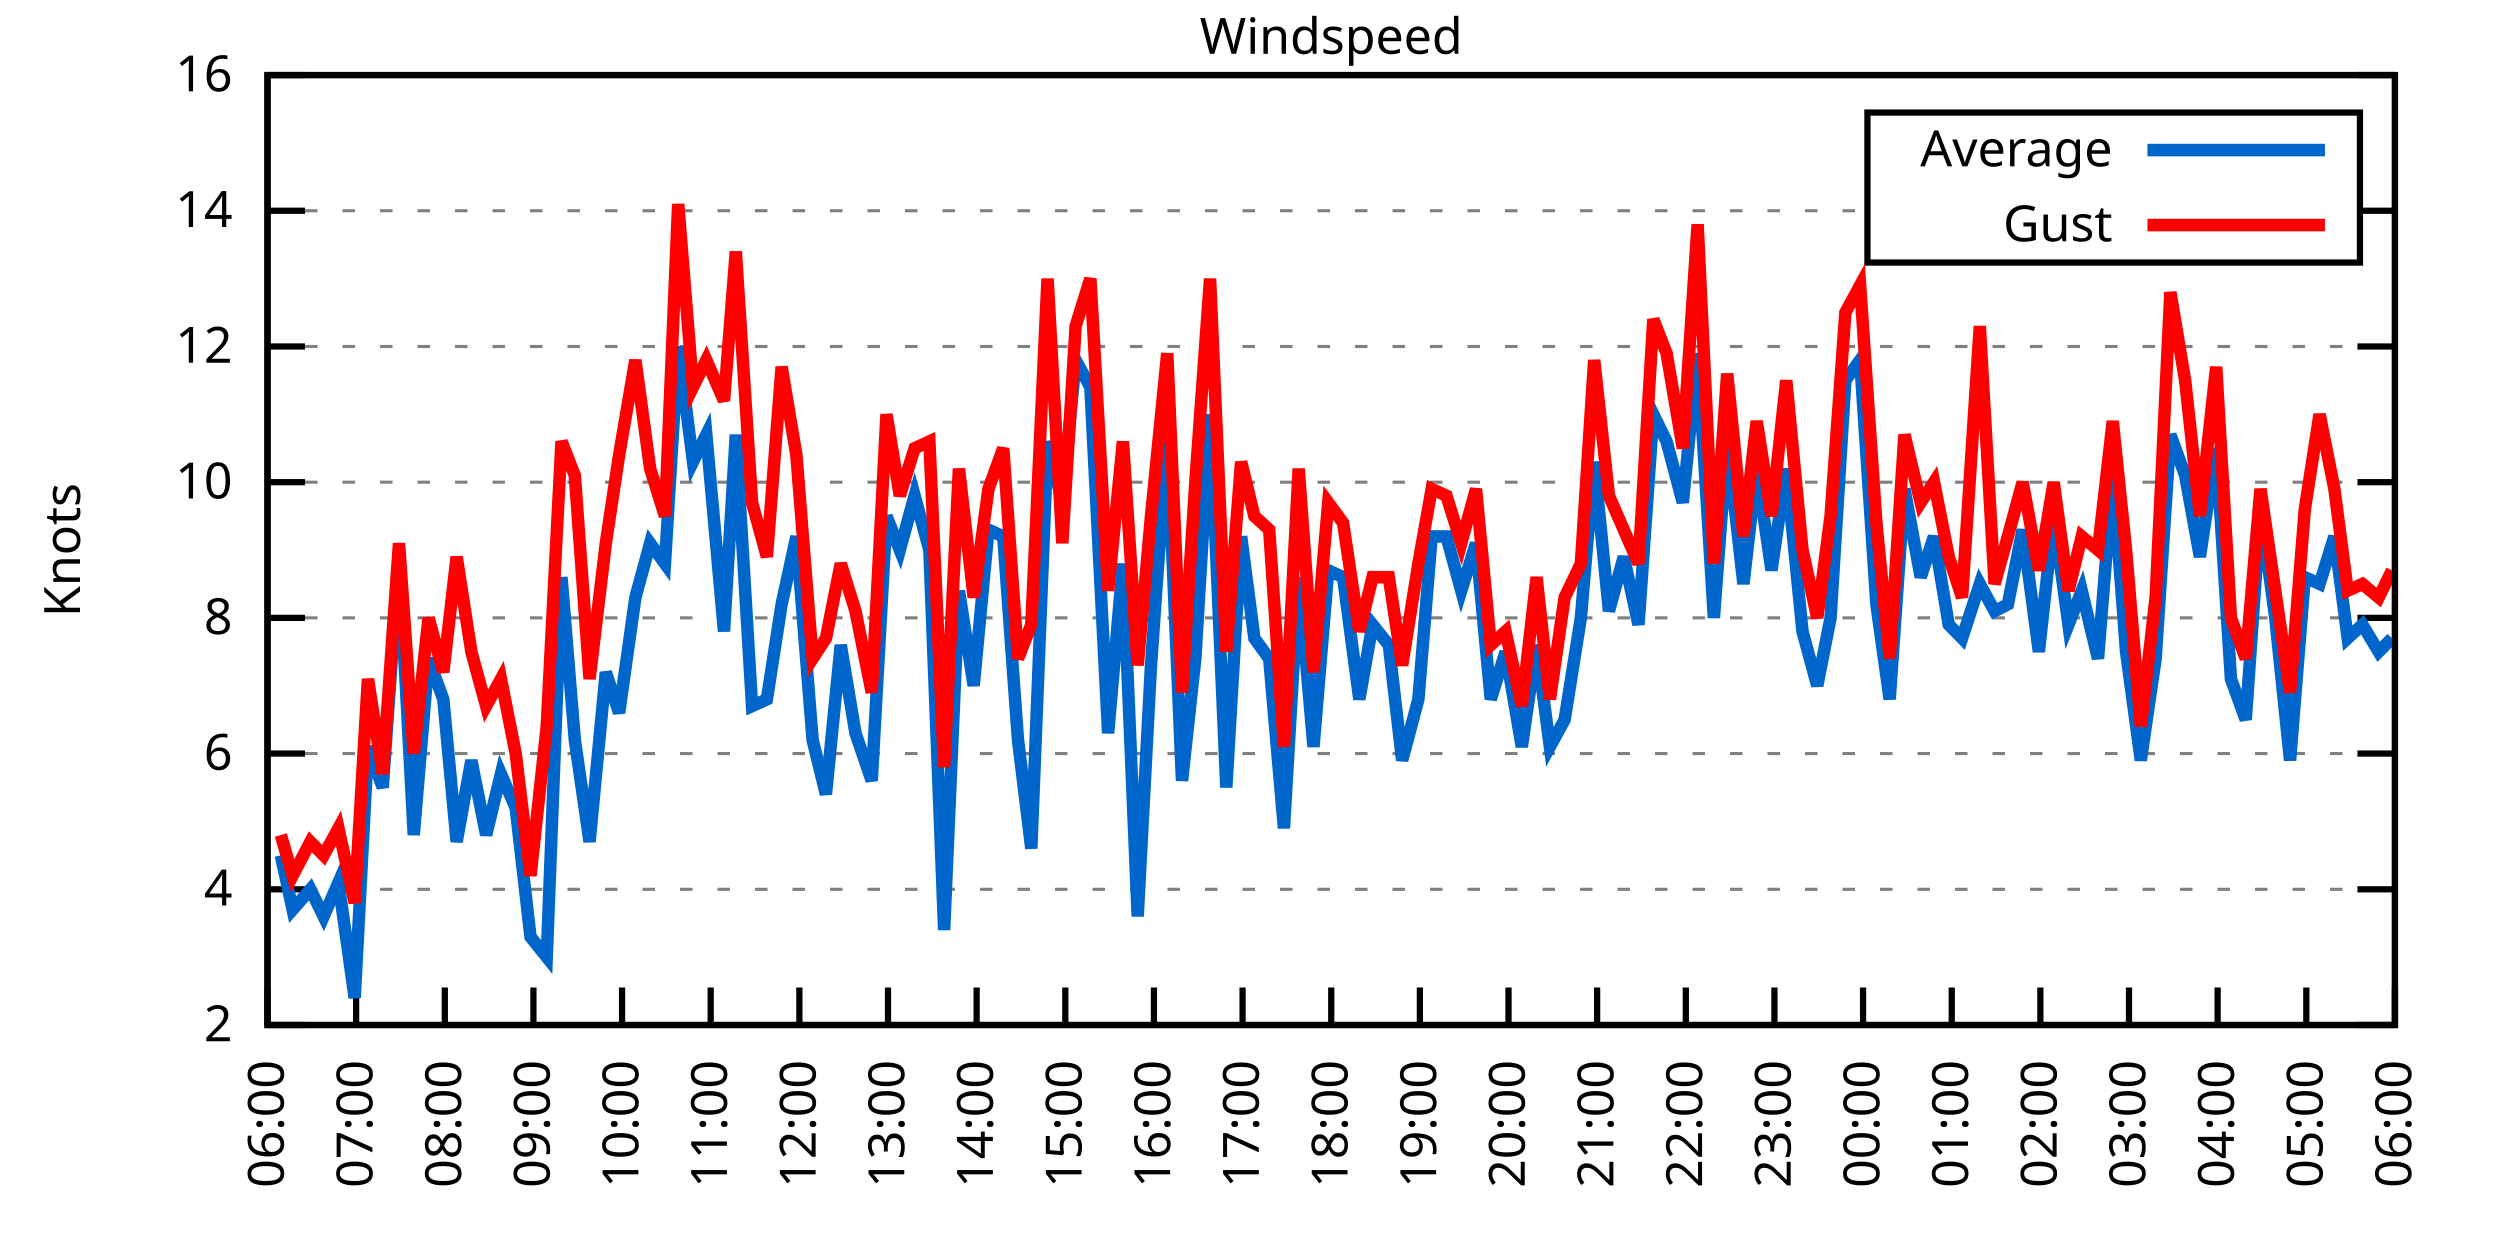
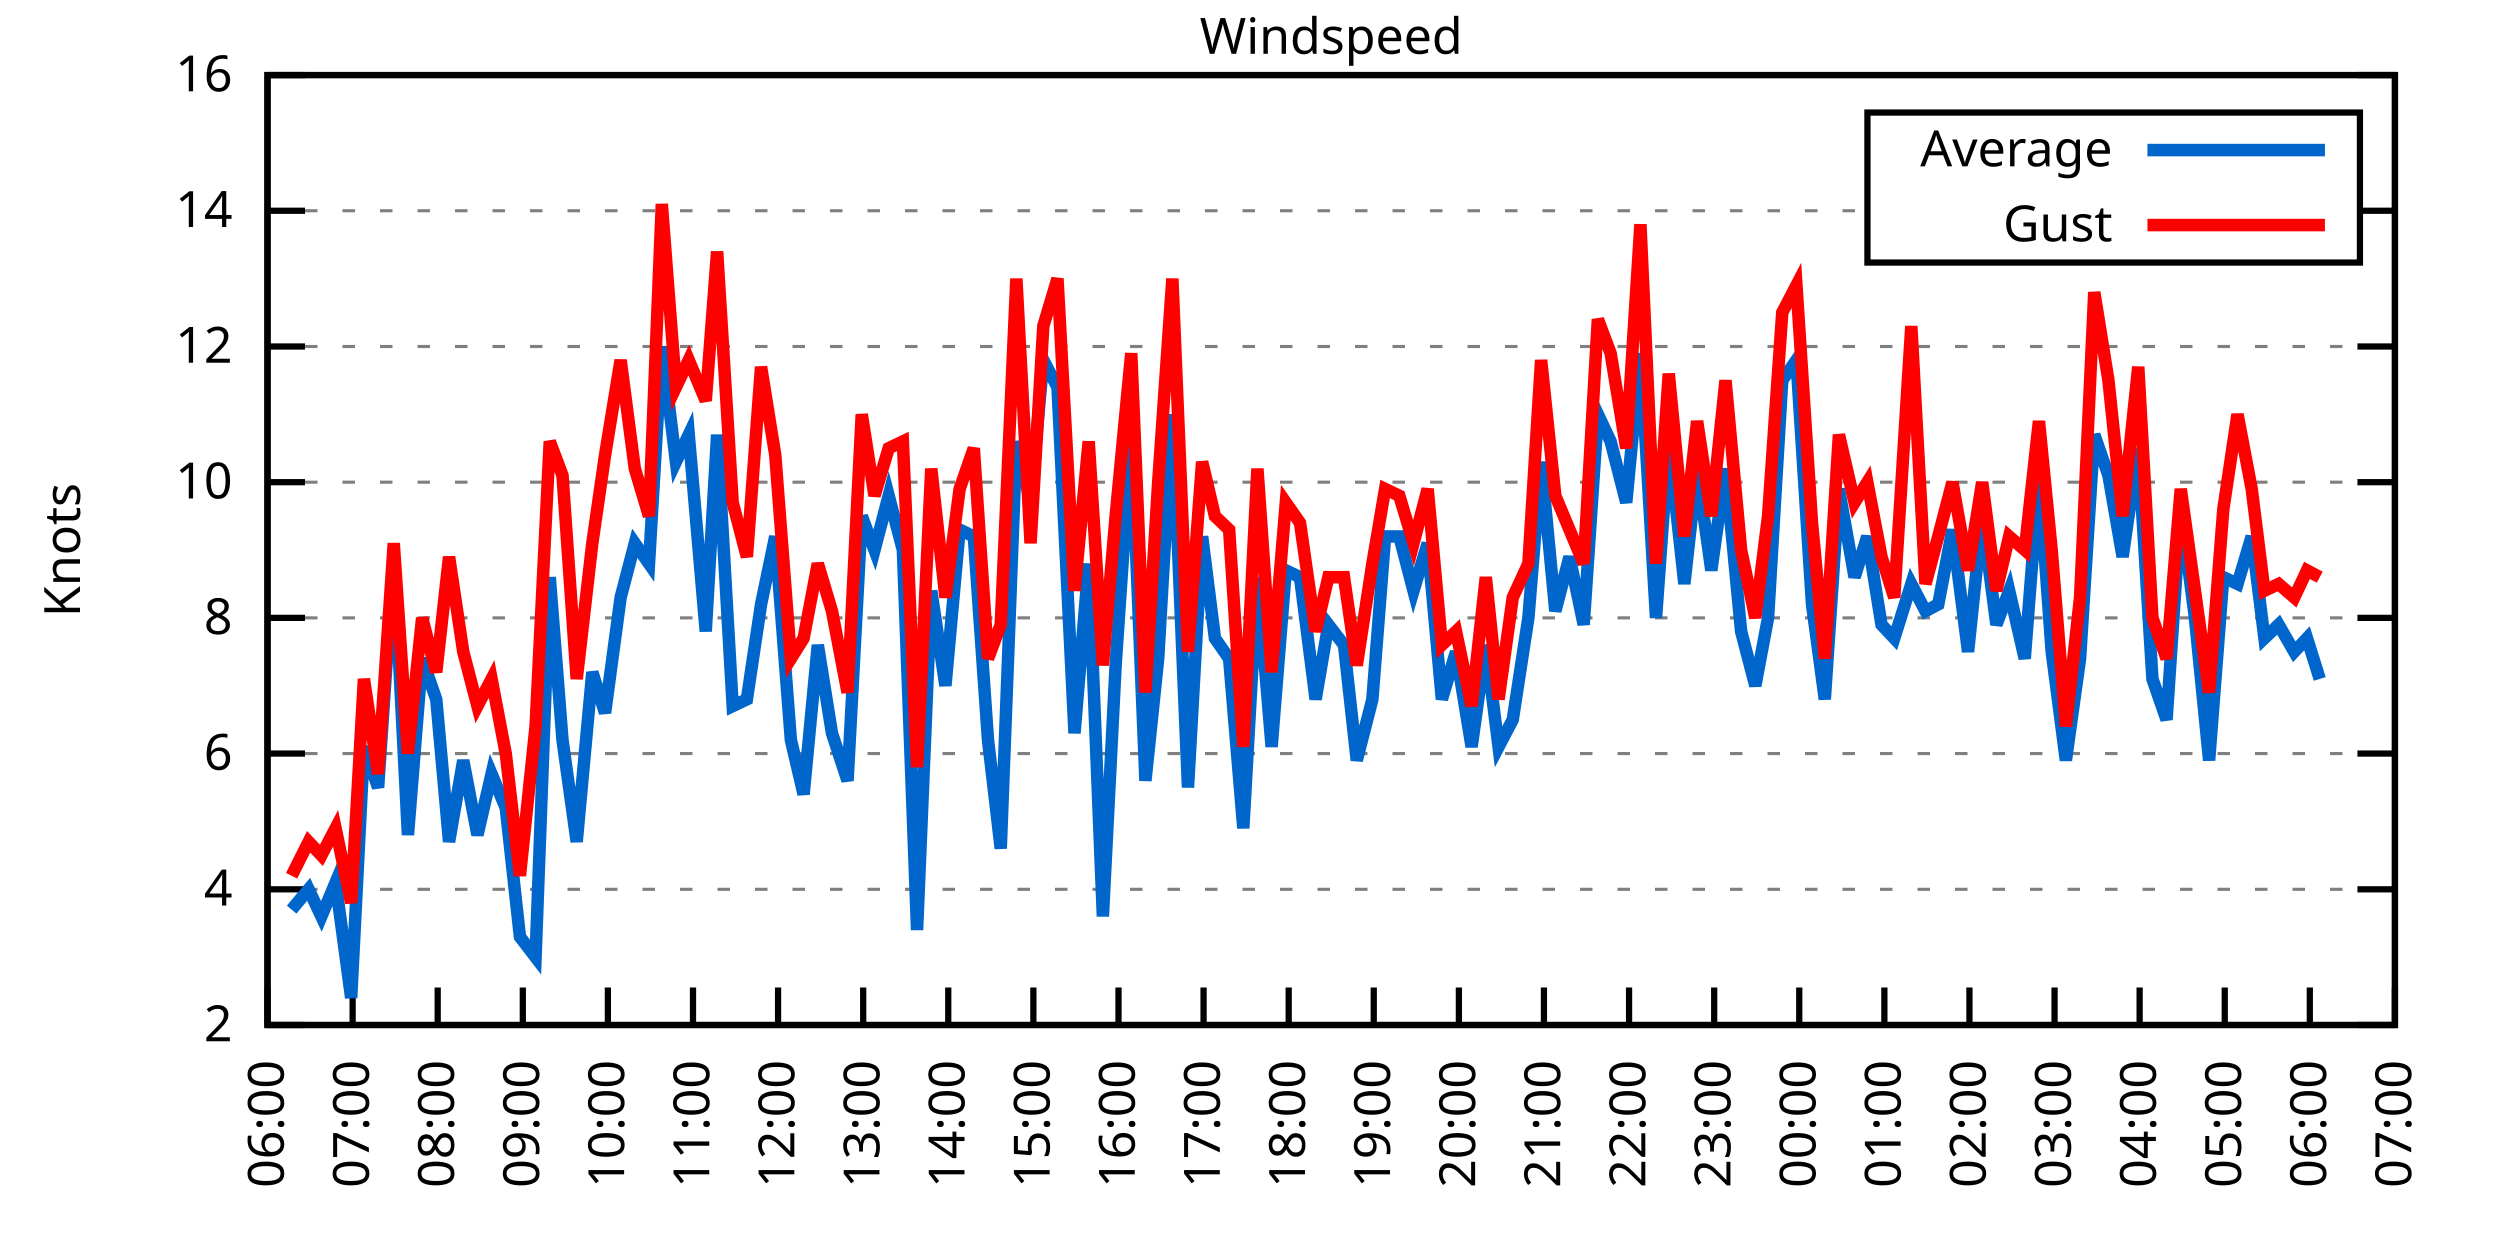
<svg xmlns="http://www.w3.org/2000/svg" xmlns:xlink="http://www.w3.org/1999/xlink" width="400" height="200" viewBox="0 0 400 200">
  <g id="gnuplot_canvas">
    <rect x="0" y="0" width="400" height="200" fill="none" />
    <defs>
      <circle id="gpDot" r="0.5" stroke-width="0.5" stroke="currentColor" />
      <path id="gpPt0" stroke-width="0.333" stroke="currentColor" d="M-1,0 h2 M0,-1 v2" />
      <path id="gpPt1" stroke-width="0.333" stroke="currentColor" d="M-1,-1 L1,1 M1,-1 L-1,1" />
      <path id="gpPt2" stroke-width="0.333" stroke="currentColor" d="M-1,0 L1,0 M0,-1 L0,1 M-1,-1 L1,1 M-1,1 L1,-1" />
      <rect id="gpPt3" stroke-width="0.333" stroke="currentColor" x="-1" y="-1" width="2" height="2" />
      <rect id="gpPt4" stroke-width="0.333" stroke="currentColor" fill="currentColor" x="-1" y="-1" width="2" height="2" />
      <circle id="gpPt5" stroke-width="0.333" stroke="currentColor" cx="0" cy="0" r="1" />
      <use xlink:href="#gpPt5" id="gpPt6" fill="currentColor" stroke="none" />
      <path id="gpPt7" stroke-width="0.333" stroke="currentColor" d="M0,-1.33 L-1.33,0.67 L1.33,0.67 z" />
      <use xlink:href="#gpPt7" id="gpPt8" fill="currentColor" stroke="none" />
      <use xlink:href="#gpPt7" id="gpPt9" stroke="currentColor" transform="rotate(180)" />
      <use xlink:href="#gpPt9" id="gpPt10" fill="currentColor" stroke="none" />
      <use xlink:href="#gpPt3" id="gpPt11" stroke="currentColor" transform="rotate(45)" />
      <use xlink:href="#gpPt11" id="gpPt12" fill="currentColor" stroke="none" />
      <path id="gpPt13" stroke-width="0.333" stroke="currentColor" d="M0,1.330 L1.265,0.411 L0.782,-1.067 L-0.782,-1.076 L-1.265,0.411 z" />
      <use xlink:href="#gpPt13" id="gpPt14" fill="currentColor" stroke="none" />
      <filter id="textbox" filterUnits="objectBoundingBox" x="0" y="0" height="1" width="1">
        <feFlood flood-color="white" flood-opacity="1" result="bgnd" />
        <feComposite in="SourceGraphic" in2="bgnd" operator="atop" />
      </filter>
      <filter id="greybox" filterUnits="objectBoundingBox" x="0" y="0" height="1" width="1">
        <feFlood flood-color="lightgrey" flood-opacity="1" result="grey" />
        <feComposite in="SourceGraphic" in2="grey" operator="atop" />
      </filter>
    </defs>
    <g fill="none" color="white" stroke="currentColor" stroke-width="1.00" stroke-linecap="butt" stroke-linejoin="miter">
</g>
    <g fill="none" color="black" stroke="currentColor" stroke-width="1.00" stroke-linecap="butt" stroke-linejoin="miter">
      <g stroke="none" shape-rendering="crispEdges">
        <polygon fill="rgb(255, 255, 255)" points="42.80,164.00 383.18,164.00 383.18,12.02 42.80,12.02 " />
      </g>
    </g>
    <g fill="none" color="black" stroke="currentColor" stroke-width="1.00" stroke-linecap="butt" stroke-linejoin="miter">
</g>
    <g fill="none" color="black" stroke="black" stroke-width="0.50" stroke-linecap="butt" stroke-linejoin="miter">
</g>
    <g fill="none" color="gray" stroke="currentColor" stroke-width="0.50" stroke-linecap="butt" stroke-linejoin="miter">
      <path stroke="gray" stroke-dasharray="2,4" class="gridline" d="M42.80,164.00 L383.19,164.00  " />
    </g>
    <g fill="none" color="gray" stroke="gray" stroke-width="1.00" stroke-linecap="butt" stroke-linejoin="miter">
</g>
    <g fill="none" color="black" stroke="currentColor" stroke-width="1.00" stroke-linecap="butt" stroke-linejoin="miter">
      <path stroke="black" d="M42.80,164.00 L48.80,164.00 M383.19,164.00 L377.19,164.00  " />
      <g transform="translate(37.20,166.60)" stroke="none" fill="black" font-family="Sans" font-size="8.00" text-anchor="end">
        <text>
          <tspan font-family="Sans"> 2</tspan>
        </text>
      </g>
    </g>
    <g fill="none" color="black" stroke="currentColor" stroke-width="1.00" stroke-linecap="butt" stroke-linejoin="miter">
</g>
    <g fill="none" color="black" stroke="black" stroke-width="0.50" stroke-linecap="butt" stroke-linejoin="miter">
</g>
    <g fill="none" color="gray" stroke="currentColor" stroke-width="0.50" stroke-linecap="butt" stroke-linejoin="miter">
      <path stroke="gray" stroke-dasharray="2,4" class="gridline" d="M42.80,142.29 L383.19,142.29  " />
    </g>
    <g fill="none" color="gray" stroke="gray" stroke-width="1.00" stroke-linecap="butt" stroke-linejoin="miter">
</g>
    <g fill="none" color="black" stroke="currentColor" stroke-width="1.00" stroke-linecap="butt" stroke-linejoin="miter">
      <path stroke="black" d="M42.80,142.29 L48.80,142.29 M383.19,142.29 L377.19,142.29  " />
      <g transform="translate(37.20,144.89)" stroke="none" fill="black" font-family="Sans" font-size="8.00" text-anchor="end">
        <text>
          <tspan font-family="Sans"> 4</tspan>
        </text>
      </g>
    </g>
    <g fill="none" color="black" stroke="currentColor" stroke-width="1.00" stroke-linecap="butt" stroke-linejoin="miter">
</g>
    <g fill="none" color="black" stroke="black" stroke-width="0.50" stroke-linecap="butt" stroke-linejoin="miter">
</g>
    <g fill="none" color="gray" stroke="currentColor" stroke-width="0.50" stroke-linecap="butt" stroke-linejoin="miter">
      <path stroke="gray" stroke-dasharray="2,4" class="gridline" d="M42.80,120.57 L383.19,120.57  " />
    </g>
    <g fill="none" color="gray" stroke="gray" stroke-width="1.00" stroke-linecap="butt" stroke-linejoin="miter">
</g>
    <g fill="none" color="black" stroke="currentColor" stroke-width="1.00" stroke-linecap="butt" stroke-linejoin="miter">
      <path stroke="black" d="M42.80,120.57 L48.80,120.57 M383.19,120.57 L377.19,120.57  " />
      <g transform="translate(37.20,123.17)" stroke="none" fill="black" font-family="Sans" font-size="8.00" text-anchor="end">
        <text>
          <tspan font-family="Sans"> 6</tspan>
        </text>
      </g>
    </g>
    <g fill="none" color="black" stroke="currentColor" stroke-width="1.00" stroke-linecap="butt" stroke-linejoin="miter">
</g>
    <g fill="none" color="black" stroke="black" stroke-width="0.50" stroke-linecap="butt" stroke-linejoin="miter">
</g>
    <g fill="none" color="gray" stroke="currentColor" stroke-width="0.50" stroke-linecap="butt" stroke-linejoin="miter">
      <path stroke="gray" stroke-dasharray="2,4" class="gridline" d="M42.80,98.86 L383.19,98.86  " />
    </g>
    <g fill="none" color="gray" stroke="gray" stroke-width="1.00" stroke-linecap="butt" stroke-linejoin="miter">
</g>
    <g fill="none" color="black" stroke="currentColor" stroke-width="1.00" stroke-linecap="butt" stroke-linejoin="miter">
      <path stroke="black" d="M42.80,98.86 L48.80,98.86 M383.19,98.86 L377.19,98.86  " />
      <g transform="translate(37.20,101.46)" stroke="none" fill="black" font-family="Sans" font-size="8.00" text-anchor="end">
        <text>
          <tspan font-family="Sans"> 8</tspan>
        </text>
      </g>
    </g>
    <g fill="none" color="black" stroke="currentColor" stroke-width="1.00" stroke-linecap="butt" stroke-linejoin="miter">
</g>
    <g fill="none" color="black" stroke="black" stroke-width="0.50" stroke-linecap="butt" stroke-linejoin="miter">
</g>
    <g fill="none" color="gray" stroke="currentColor" stroke-width="0.50" stroke-linecap="butt" stroke-linejoin="miter">
      <path stroke="gray" stroke-dasharray="2,4" class="gridline" d="M42.80,77.15 L383.19,77.15  " />
    </g>
    <g fill="none" color="gray" stroke="gray" stroke-width="1.00" stroke-linecap="butt" stroke-linejoin="miter">
</g>
    <g fill="none" color="black" stroke="currentColor" stroke-width="1.00" stroke-linecap="butt" stroke-linejoin="miter">
      <path stroke="black" d="M42.80,77.15 L48.80,77.15 M383.19,77.15 L377.19,77.15  " />
      <g transform="translate(37.20,79.75)" stroke="none" fill="black" font-family="Sans" font-size="8.00" text-anchor="end">
        <text>
          <tspan font-family="Sans"> 10</tspan>
        </text>
      </g>
    </g>
    <g fill="none" color="black" stroke="currentColor" stroke-width="1.00" stroke-linecap="butt" stroke-linejoin="miter">
</g>
    <g fill="none" color="black" stroke="black" stroke-width="0.50" stroke-linecap="butt" stroke-linejoin="miter">
</g>
    <g fill="none" color="gray" stroke="currentColor" stroke-width="0.50" stroke-linecap="butt" stroke-linejoin="miter">
      <path stroke="gray" stroke-dasharray="2,4" class="gridline" d="M42.80,55.44 L383.19,55.44  " />
    </g>
    <g fill="none" color="gray" stroke="gray" stroke-width="1.00" stroke-linecap="butt" stroke-linejoin="miter">
</g>
    <g fill="none" color="black" stroke="currentColor" stroke-width="1.00" stroke-linecap="butt" stroke-linejoin="miter">
      <path stroke="black" d="M42.80,55.44 L48.80,55.44 M383.19,55.44 L377.19,55.44  " />
      <g transform="translate(37.20,58.04)" stroke="none" fill="black" font-family="Sans" font-size="8.00" text-anchor="end">
        <text>
          <tspan font-family="Sans"> 12</tspan>
        </text>
      </g>
    </g>
    <g fill="none" color="black" stroke="currentColor" stroke-width="1.00" stroke-linecap="butt" stroke-linejoin="miter">
</g>
    <g fill="none" color="black" stroke="black" stroke-width="0.50" stroke-linecap="butt" stroke-linejoin="miter">
</g>
    <g fill="none" color="gray" stroke="currentColor" stroke-width="0.50" stroke-linecap="butt" stroke-linejoin="miter">
      <path stroke="gray" stroke-dasharray="2,4" class="gridline" d="M42.80,33.72 L298.79,33.72 M377.59,33.72 L383.19,33.72  " />
    </g>
    <g fill="none" color="gray" stroke="gray" stroke-width="1.00" stroke-linecap="butt" stroke-linejoin="miter">
</g>
    <g fill="none" color="black" stroke="currentColor" stroke-width="1.00" stroke-linecap="butt" stroke-linejoin="miter">
      <path stroke="black" d="M42.80,33.72 L48.80,33.72 M383.19,33.72 L377.19,33.72  " />
      <g transform="translate(37.20,36.32)" stroke="none" fill="black" font-family="Sans" font-size="8.00" text-anchor="end">
        <text>
          <tspan font-family="Sans"> 14</tspan>
        </text>
      </g>
    </g>
    <g fill="none" color="black" stroke="currentColor" stroke-width="1.00" stroke-linecap="butt" stroke-linejoin="miter">
</g>
    <g fill="none" color="black" stroke="black" stroke-width="0.50" stroke-linecap="butt" stroke-linejoin="miter">
</g>
    <g fill="none" color="gray" stroke="currentColor" stroke-width="0.50" stroke-linecap="butt" stroke-linejoin="miter">
      <path stroke="gray" stroke-dasharray="2,4" class="gridline" d="M42.80,12.01 L383.19,12.01  " />
    </g>
    <g fill="none" color="gray" stroke="gray" stroke-width="1.00" stroke-linecap="butt" stroke-linejoin="miter">
</g>
    <g fill="none" color="black" stroke="currentColor" stroke-width="1.00" stroke-linecap="butt" stroke-linejoin="miter">
      <path stroke="black" d="M42.80,12.01 L48.80,12.01 M383.19,12.01 L377.19,12.01  " />
      <g transform="translate(37.20,14.61)" stroke="none" fill="black" font-family="Sans" font-size="8.00" text-anchor="end">
        <text>
          <tspan font-family="Sans"> 16</tspan>
        </text>
      </g>
    </g>
    <g fill="none" color="black" stroke="currentColor" stroke-width="1.00" stroke-linecap="butt" stroke-linejoin="miter">
      <path stroke="black" d="M42.80,164.00 L42.80,158.00  " />
      <g transform="translate(45.40,169.60) rotate(270.00)" stroke="none" fill="black" font-family="Sans" font-size="8.00" text-anchor="end">
        <text>
          <tspan font-family="Sans">06:00</tspan>
        </text>
      </g>
    </g>
    <g fill="none" color="black" stroke="currentColor" stroke-width="1.00" stroke-linecap="butt" stroke-linejoin="miter">
-       <path stroke="black" d="M56.98,164.00 L56.98,158.00  " />
-       <g transform="translate(59.58,169.60) rotate(270.00)" stroke="none" fill="black" font-family="Sans" font-size="8.00" text-anchor="end">
+       <path stroke="black" d="M56.42,164.00 L56.42,158.00  " />
+       <g transform="translate(59.02,169.60) rotate(270.00)" stroke="none" fill="black" font-family="Sans" font-size="8.00" text-anchor="end">
        <text>
          <tspan font-family="Sans">07:00</tspan>
        </text>
      </g>
    </g>
    <g fill="none" color="black" stroke="currentColor" stroke-width="1.00" stroke-linecap="butt" stroke-linejoin="miter">
-       <path stroke="black" d="M71.17,164.00 L71.17,158.00  " />
-       <g transform="translate(73.77,169.60) rotate(270.00)" stroke="none" fill="black" font-family="Sans" font-size="8.00" text-anchor="end">
+       <path stroke="black" d="M70.03,164.00 L70.03,158.00  " />
+       <g transform="translate(72.63,169.60) rotate(270.00)" stroke="none" fill="black" font-family="Sans" font-size="8.00" text-anchor="end">
        <text>
          <tspan font-family="Sans">08:00</tspan>
        </text>
      </g>
    </g>
    <g fill="none" color="black" stroke="currentColor" stroke-width="1.00" stroke-linecap="butt" stroke-linejoin="miter">
-       <path stroke="black" d="M85.35,164.00 L85.35,158.00  " />
-       <g transform="translate(87.95,169.60) rotate(270.00)" stroke="none" fill="black" font-family="Sans" font-size="8.00" text-anchor="end">
+       <path stroke="black" d="M83.65,164.00 L83.65,158.00  " />
+       <g transform="translate(86.25,169.60) rotate(270.00)" stroke="none" fill="black" font-family="Sans" font-size="8.00" text-anchor="end">
        <text>
          <tspan font-family="Sans">09:00</tspan>
        </text>
      </g>
    </g>
    <g fill="none" color="black" stroke="currentColor" stroke-width="1.00" stroke-linecap="butt" stroke-linejoin="miter">
-       <path stroke="black" d="M99.53,164.00 L99.53,158.00  " />
-       <g transform="translate(102.13,169.60) rotate(270.00)" stroke="none" fill="black" font-family="Sans" font-size="8.00" text-anchor="end">
+       <path stroke="black" d="M97.26,164.00 L97.26,158.00  " />
+       <g transform="translate(99.86,169.60) rotate(270.00)" stroke="none" fill="black" font-family="Sans" font-size="8.00" text-anchor="end">
        <text>
          <tspan font-family="Sans">10:00</tspan>
        </text>
      </g>
    </g>
    <g fill="none" color="black" stroke="currentColor" stroke-width="1.00" stroke-linecap="butt" stroke-linejoin="miter">
-       <path stroke="black" d="M113.71,164.00 L113.71,158.00  " />
-       <g transform="translate(116.31,169.60) rotate(270.00)" stroke="none" fill="black" font-family="Sans" font-size="8.00" text-anchor="end">
+       <path stroke="black" d="M110.88,164.00 L110.88,158.00  " />
+       <g transform="translate(113.48,169.60) rotate(270.00)" stroke="none" fill="black" font-family="Sans" font-size="8.00" text-anchor="end">
        <text>
          <tspan font-family="Sans">11:00</tspan>
        </text>
      </g>
    </g>
    <g fill="none" color="black" stroke="currentColor" stroke-width="1.00" stroke-linecap="butt" stroke-linejoin="miter">
-       <path stroke="black" d="M127.90,164.00 L127.90,158.00  " />
-       <g transform="translate(130.50,169.60) rotate(270.00)" stroke="none" fill="black" font-family="Sans" font-size="8.00" text-anchor="end">
+       <path stroke="black" d="M124.49,164.00 L124.49,158.00  " />
+       <g transform="translate(127.09,169.60) rotate(270.00)" stroke="none" fill="black" font-family="Sans" font-size="8.00" text-anchor="end">
        <text>
          <tspan font-family="Sans">12:00</tspan>
        </text>
      </g>
    </g>
    <g fill="none" color="black" stroke="currentColor" stroke-width="1.00" stroke-linecap="butt" stroke-linejoin="miter">
-       <path stroke="black" d="M142.08,164.00 L142.08,158.00  " />
-       <g transform="translate(144.68,169.60) rotate(270.00)" stroke="none" fill="black" font-family="Sans" font-size="8.00" text-anchor="end">
+       <path stroke="black" d="M138.11,164.00 L138.11,158.00  " />
+       <g transform="translate(140.71,169.60) rotate(270.00)" stroke="none" fill="black" font-family="Sans" font-size="8.00" text-anchor="end">
        <text>
          <tspan font-family="Sans">13:00</tspan>
        </text>
      </g>
    </g>
    <g fill="none" color="black" stroke="currentColor" stroke-width="1.00" stroke-linecap="butt" stroke-linejoin="miter">
-       <path stroke="black" d="M156.26,164.00 L156.26,158.00  " />
-       <g transform="translate(158.86,169.60) rotate(270.00)" stroke="none" fill="black" font-family="Sans" font-size="8.00" text-anchor="end">
+       <path stroke="black" d="M151.72,164.00 L151.72,158.00  " />
+       <g transform="translate(154.32,169.60) rotate(270.00)" stroke="none" fill="black" font-family="Sans" font-size="8.00" text-anchor="end">
        <text>
          <tspan font-family="Sans">14:00</tspan>
        </text>
      </g>
    </g>
    <g fill="none" color="black" stroke="currentColor" stroke-width="1.00" stroke-linecap="butt" stroke-linejoin="miter">
-       <path stroke="black" d="M170.45,164.00 L170.45,158.00  " />
-       <g transform="translate(173.05,169.60) rotate(270.00)" stroke="none" fill="black" font-family="Sans" font-size="8.00" text-anchor="end">
+       <path stroke="black" d="M165.34,164.00 L165.34,158.00  " />
+       <g transform="translate(167.94,169.60) rotate(270.00)" stroke="none" fill="black" font-family="Sans" font-size="8.00" text-anchor="end">
        <text>
          <tspan font-family="Sans">15:00</tspan>
        </text>
      </g>
    </g>
    <g fill="none" color="black" stroke="currentColor" stroke-width="1.00" stroke-linecap="butt" stroke-linejoin="miter">
-       <path stroke="black" d="M184.63,164.00 L184.63,158.00  " />
-       <g transform="translate(187.23,169.60) rotate(270.00)" stroke="none" fill="black" font-family="Sans" font-size="8.00" text-anchor="end">
+       <path stroke="black" d="M178.96,164.00 L178.96,158.00  " />
+       <g transform="translate(181.56,169.60) rotate(270.00)" stroke="none" fill="black" font-family="Sans" font-size="8.00" text-anchor="end">
        <text>
          <tspan font-family="Sans">16:00</tspan>
        </text>
      </g>
    </g>
    <g fill="none" color="black" stroke="currentColor" stroke-width="1.00" stroke-linecap="butt" stroke-linejoin="miter">
-       <path stroke="black" d="M198.81,164.00 L198.81,158.00  " />
-       <g transform="translate(201.41,169.60) rotate(270.00)" stroke="none" fill="black" font-family="Sans" font-size="8.00" text-anchor="end">
+       <path stroke="black" d="M192.57,164.00 L192.57,158.00  " />
+       <g transform="translate(195.17,169.60) rotate(270.00)" stroke="none" fill="black" font-family="Sans" font-size="8.00" text-anchor="end">
        <text>
          <tspan font-family="Sans">17:00</tspan>
        </text>
      </g>
    </g>
    <g fill="none" color="black" stroke="currentColor" stroke-width="1.00" stroke-linecap="butt" stroke-linejoin="miter">
-       <path stroke="black" d="M213.00,164.00 L213.00,158.00  " />
-       <g transform="translate(215.60,169.60) rotate(270.00)" stroke="none" fill="black" font-family="Sans" font-size="8.00" text-anchor="end">
+       <path stroke="black" d="M206.19,164.00 L206.19,158.00  " />
+       <g transform="translate(208.79,169.60) rotate(270.00)" stroke="none" fill="black" font-family="Sans" font-size="8.00" text-anchor="end">
        <text>
          <tspan font-family="Sans">18:00</tspan>
        </text>
      </g>
    </g>
    <g fill="none" color="black" stroke="currentColor" stroke-width="1.00" stroke-linecap="butt" stroke-linejoin="miter">
-       <path stroke="black" d="M227.18,164.00 L227.18,158.00  " />
-       <g transform="translate(229.78,169.60) rotate(270.00)" stroke="none" fill="black" font-family="Sans" font-size="8.00" text-anchor="end">
+       <path stroke="black" d="M219.80,164.00 L219.80,158.00  " />
+       <g transform="translate(222.40,169.60) rotate(270.00)" stroke="none" fill="black" font-family="Sans" font-size="8.00" text-anchor="end">
        <text>
          <tspan font-family="Sans">19:00</tspan>
        </text>
      </g>
    </g>
    <g fill="none" color="black" stroke="currentColor" stroke-width="1.00" stroke-linecap="butt" stroke-linejoin="miter">
-       <path stroke="black" d="M241.36,164.00 L241.36,158.00  " />
-       <g transform="translate(243.96,169.60) rotate(270.00)" stroke="none" fill="black" font-family="Sans" font-size="8.00" text-anchor="end">
+       <path stroke="black" d="M233.42,164.00 L233.42,158.00  " />
+       <g transform="translate(236.02,169.60) rotate(270.00)" stroke="none" fill="black" font-family="Sans" font-size="8.00" text-anchor="end">
        <text>
          <tspan font-family="Sans">20:00</tspan>
        </text>
      </g>
    </g>
    <g fill="none" color="black" stroke="currentColor" stroke-width="1.00" stroke-linecap="butt" stroke-linejoin="miter">
-       <path stroke="black" d="M255.54,164.00 L255.54,158.00  " />
-       <g transform="translate(258.14,169.60) rotate(270.00)" stroke="none" fill="black" font-family="Sans" font-size="8.00" text-anchor="end">
+       <path stroke="black" d="M247.03,164.00 L247.03,158.00  " />
+       <g transform="translate(249.63,169.60) rotate(270.00)" stroke="none" fill="black" font-family="Sans" font-size="8.00" text-anchor="end">
        <text>
          <tspan font-family="Sans">21:00</tspan>
        </text>
      </g>
    </g>
    <g fill="none" color="black" stroke="currentColor" stroke-width="1.00" stroke-linecap="butt" stroke-linejoin="miter">
-       <path stroke="black" d="M269.73,164.00 L269.73,158.00  " />
-       <g transform="translate(272.33,169.60) rotate(270.00)" stroke="none" fill="black" font-family="Sans" font-size="8.00" text-anchor="end">
+       <path stroke="black" d="M260.65,164.00 L260.65,158.00  " />
+       <g transform="translate(263.25,169.60) rotate(270.00)" stroke="none" fill="black" font-family="Sans" font-size="8.00" text-anchor="end">
        <text>
          <tspan font-family="Sans">22:00</tspan>
        </text>
      </g>
    </g>
    <g fill="none" color="black" stroke="currentColor" stroke-width="1.00" stroke-linecap="butt" stroke-linejoin="miter">
-       <path stroke="black" d="M283.91,164.00 L283.91,158.00  " />
-       <g transform="translate(286.51,169.60) rotate(270.00)" stroke="none" fill="black" font-family="Sans" font-size="8.00" text-anchor="end">
+       <path stroke="black" d="M274.27,164.00 L274.27,158.00  " />
+       <g transform="translate(276.87,169.60) rotate(270.00)" stroke="none" fill="black" font-family="Sans" font-size="8.00" text-anchor="end">
        <text>
          <tspan font-family="Sans">23:00</tspan>
        </text>
      </g>
    </g>
    <g fill="none" color="black" stroke="currentColor" stroke-width="1.00" stroke-linecap="butt" stroke-linejoin="miter">
-       <path stroke="black" d="M298.09,164.00 L298.09,158.00  " />
-       <g transform="translate(300.69,169.60) rotate(270.00)" stroke="none" fill="black" font-family="Sans" font-size="8.00" text-anchor="end">
+       <path stroke="black" d="M287.88,164.00 L287.88,158.00  " />
+       <g transform="translate(290.48,169.60) rotate(270.00)" stroke="none" fill="black" font-family="Sans" font-size="8.00" text-anchor="end">
        <text>
          <tspan font-family="Sans">00:00</tspan>
        </text>
      </g>
    </g>
    <g fill="none" color="black" stroke="currentColor" stroke-width="1.00" stroke-linecap="butt" stroke-linejoin="miter">
-       <path stroke="black" d="M312.28,164.00 L312.28,158.00  " />
-       <g transform="translate(314.88,169.60) rotate(270.00)" stroke="none" fill="black" font-family="Sans" font-size="8.00" text-anchor="end">
+       <path stroke="black" d="M301.50,164.00 L301.50,158.00  " />
+       <g transform="translate(304.10,169.60) rotate(270.00)" stroke="none" fill="black" font-family="Sans" font-size="8.00" text-anchor="end">
        <text>
          <tspan font-family="Sans">01:00</tspan>
        </text>
      </g>
    </g>
    <g fill="none" color="black" stroke="currentColor" stroke-width="1.00" stroke-linecap="butt" stroke-linejoin="miter">
-       <path stroke="black" d="M326.46,164.00 L326.46,158.00  " />
-       <g transform="translate(329.06,169.60) rotate(270.00)" stroke="none" fill="black" font-family="Sans" font-size="8.00" text-anchor="end">
+       <path stroke="black" d="M315.11,164.00 L315.11,158.00  " />
+       <g transform="translate(317.71,169.60) rotate(270.00)" stroke="none" fill="black" font-family="Sans" font-size="8.00" text-anchor="end">
        <text>
          <tspan font-family="Sans">02:00</tspan>
        </text>
      </g>
    </g>
    <g fill="none" color="black" stroke="currentColor" stroke-width="1.00" stroke-linecap="butt" stroke-linejoin="miter">
-       <path stroke="black" d="M340.64,164.00 L340.64,158.00  " />
-       <g transform="translate(343.24,169.60) rotate(270.00)" stroke="none" fill="black" font-family="Sans" font-size="8.00" text-anchor="end">
+       <path stroke="black" d="M328.73,164.00 L328.73,158.00  " />
+       <g transform="translate(331.33,169.60) rotate(270.00)" stroke="none" fill="black" font-family="Sans" font-size="8.00" text-anchor="end">
        <text>
          <tspan font-family="Sans">03:00</tspan>
        </text>
      </g>
    </g>
    <g fill="none" color="black" stroke="currentColor" stroke-width="1.00" stroke-linecap="butt" stroke-linejoin="miter">
-       <path stroke="black" d="M354.82,164.00 L354.82,158.00  " />
-       <g transform="translate(357.42,169.60) rotate(270.00)" stroke="none" fill="black" font-family="Sans" font-size="8.00" text-anchor="end">
+       <path stroke="black" d="M342.34,164.00 L342.34,158.00  " />
+       <g transform="translate(344.94,169.60) rotate(270.00)" stroke="none" fill="black" font-family="Sans" font-size="8.00" text-anchor="end">
        <text>
          <tspan font-family="Sans">04:00</tspan>
        </text>
      </g>
    </g>
    <g fill="none" color="black" stroke="currentColor" stroke-width="1.00" stroke-linecap="butt" stroke-linejoin="miter">
-       <path stroke="black" d="M369.01,164.00 L369.01,158.00  " />
-       <g transform="translate(371.61,169.60) rotate(270.00)" stroke="none" fill="black" font-family="Sans" font-size="8.00" text-anchor="end">
+       <path stroke="black" d="M355.96,164.00 L355.96,158.00  " />
+       <g transform="translate(358.56,169.60) rotate(270.00)" stroke="none" fill="black" font-family="Sans" font-size="8.00" text-anchor="end">
        <text>
          <tspan font-family="Sans">05:00</tspan>
+         </text>
+       </g>
+     </g>
+     <g fill="none" color="black" stroke="currentColor" stroke-width="1.00" stroke-linecap="butt" stroke-linejoin="miter">
+       <path stroke="black" d="M369.57,164.00 L369.57,158.00  " />
+       <g transform="translate(372.17,169.60) rotate(270.00)" stroke="none" fill="black" font-family="Sans" font-size="8.00" text-anchor="end">
+         <text>
+           <tspan font-family="Sans">06:00</tspan>
        </text>
      </g>
    </g>
    <g fill="none" color="black" stroke="currentColor" stroke-width="1.00" stroke-linecap="butt" stroke-linejoin="miter">
      <path stroke="black" d="M383.19,164.00 L383.19,158.00  " />
      <g transform="translate(385.79,169.60) rotate(270.00)" stroke="none" fill="black" font-family="Sans" font-size="8.00" text-anchor="end">
        <text>
-           <tspan font-family="Sans">06:00</tspan>
+           <tspan font-family="Sans">07:00</tspan>
        </text>
      </g>
    </g>
    <g fill="none" color="black" stroke="currentColor" stroke-width="1.00" stroke-linecap="butt" stroke-linejoin="miter">
</g>
    <g fill="none" color="black" stroke="currentColor" stroke-width="1.00" stroke-linecap="butt" stroke-linejoin="miter">
      <path stroke="black" d="M42.80,12.01 L42.80,164.00 L383.19,164.00 L383.19,12.01 L42.80,12.01 Z  " />
    </g>
    <g fill="none" color="black" stroke="currentColor" stroke-width="1.00" stroke-linecap="butt" stroke-linejoin="miter">
</g>
    <g fill="none" color="black" stroke="currentColor" stroke-width="1.00" stroke-linecap="butt" stroke-linejoin="miter">
      <path stroke="black" d="M298.79,42.01 L298.79,18.01 L377.59,18.01 L377.59,42.01 L298.79,42.01 Z  " />
    </g>
    <g id="Windspeed_plot_1">
      <g fill="none" color="white" stroke="black" stroke-width="2.00" stroke-linecap="butt" stroke-linejoin="miter">
</g>
      <g fill="none" color="black" stroke="currentColor" stroke-width="2.00" stroke-linecap="butt" stroke-linejoin="miter">
        <g transform="translate(337.99,26.61)" stroke="none" fill="black" font-family="Sans" font-size="8.00" text-anchor="end">
          <text>
            <tspan font-family="Sans">Average</tspan>
          </text>
        </g>
      </g>
      <g fill="none" color="black" stroke="currentColor" stroke-width="2.00" stroke-linecap="butt" stroke-linejoin="miter">
-         <path stroke="rgb(  0, 102, 204)" d="M343.59,24.01 L371.99,24.01 M44.93,136.86 L46.82,145.54 L49.66,142.29 L51.78,146.63 L54.15,141.20 L56.75,159.66   L58.87,119.49 L61.24,126.00 L63.84,89.09 L66.20,133.60 L68.57,105.38 L70.93,111.89 L73.06,134.69 L75.42,121.66   L77.78,133.60 L80.15,123.83 L82.51,129.26 L84.88,149.89 L87.48,153.14 L89.84,92.35 L91.97,118.40 L94.33,134.69   L96.93,107.55 L99.06,114.06 L101.66,95.60 L104.02,86.92 L106.39,90.18 L108.51,55.44 L110.88,73.89 L113.01,69.55   L115.84,101.03 L117.73,69.55 L120.33,112.97 L122.70,111.89 L125.06,96.69 L127.42,85.83 L130.02,118.40 L132.15,127.09   L134.52,103.20 L136.88,117.32 L139.48,124.92 L141.84,82.58 L143.97,88.00 L146.34,79.32 L148.70,88.00 L151.06,148.80   L153.43,94.52 L155.79,109.72 L158.15,84.75 L160.52,85.83 L162.88,118.40 L165.01,135.77 L167.61,70.63 L169.97,80.41   L172.10,57.61 L174.46,61.95 L177.30,117.32 L179.67,90.18 L182.03,146.63 L184.16,106.46 L186.76,69.55 L189.12,124.92   L191.25,105.38 L193.61,66.29 L196.21,126.00 L198.58,85.83 L200.70,102.12 L203.07,105.38 L205.43,132.52 L207.79,92.35   L210.16,119.49 L212.52,91.26 L214.89,92.35 L217.49,111.89 L219.61,99.95 L222.21,103.20 L224.34,121.66 L226.94,111.89   L229.07,85.83 L231.43,85.83 L233.80,94.52 L236.16,86.92 L238.52,111.89 L240.89,104.29 L243.49,119.49 L245.85,103.20   L247.98,119.49 L250.34,115.15 L252.94,98.86 L255.07,73.89 L257.43,97.78 L259.80,89.09 L262.16,99.95 L264.53,66.29   L266.65,70.63 L269.25,80.41 L271.62,56.52 L274.22,98.86 L276.35,70.63 L278.95,93.43 L281.07,74.98 L283.44,91.26   L285.80,74.98 L288.40,101.03 L290.76,109.72 L292.89,98.86 L295.26,60.86 L297.62,57.61 L300.22,96.69 L302.35,111.89   L304.71,78.23 L307.31,92.35 L309.44,85.83 L311.80,99.95 L313.93,102.12 L316.77,93.43 L319.13,97.78 L321.26,96.69   L323.62,84.75 L326.22,104.29 L328.59,82.58 L330.95,99.95 L333.08,94.52 L335.68,105.38 L338.04,76.06 L340.17,104.29   L342.53,121.66 L344.90,105.38 L347.26,69.55 L349.62,76.06 L351.99,89.09 L354.59,71.72 L356.95,108.63 L359.32,115.15   L361.68,81.49 L364.04,98.86 L366.41,121.66 L368.77,92.35 L371.13,93.43 L373.50,85.83 L375.63,102.12 L377.99,99.95   L380.59,104.29 L382.72,102.12  " />
+         <path stroke="rgb(  0, 102, 204)" d="M343.59,24.01 L371.99,24.01 M46.66,145.54 L49.38,142.29 L51.42,146.63 L53.69,141.20 L56.19,159.66 L58.23,119.49   L60.50,126.00 L63.00,89.09 L65.27,133.60 L67.54,105.38 L69.80,111.89 L71.85,134.69 L74.12,121.66 L76.39,133.60   L78.65,123.83 L80.92,129.26 L83.19,149.89 L85.69,153.14 L87.96,92.35 L90.00,118.40 L92.27,134.69 L94.77,107.55   L96.81,114.06 L99.30,95.60 L101.57,86.92 L103.84,90.18 L105.89,55.44 L108.15,73.89 L110.20,69.55 L112.92,101.03   L114.74,69.55 L117.23,112.97 L119.50,111.89 L121.77,96.69 L124.04,85.83 L126.54,118.40 L128.58,127.09 L130.85,103.20   L133.12,117.32 L135.61,124.92 L137.88,82.58 L139.92,88.00 L142.19,79.32 L144.46,88.00 L146.73,148.80 L149.00,94.52   L151.27,109.72 L153.54,84.75 L155.81,85.83 L158.08,118.40 L160.12,135.77 L162.62,70.63 L164.89,80.41 L166.93,57.61   L169.20,61.95 L171.92,117.32 L174.19,90.18 L176.46,146.63 L178.50,106.46 L181.00,69.55 L183.27,124.92 L185.31,105.38   L187.58,66.29 L190.08,126.00 L192.34,85.83 L194.39,102.12 L196.66,105.38 L198.93,132.52 L201.19,92.35 L203.46,119.49   L205.73,91.26 L208.00,92.35 L210.50,111.89 L212.54,99.95 L215.04,103.20 L217.08,121.66 L219.58,111.89 L221.62,85.83   L223.89,85.83 L226.16,94.52 L228.43,86.92 L230.70,111.89 L232.96,104.29 L235.46,119.49 L237.73,103.20 L239.77,119.49   L242.04,115.15 L244.54,98.86 L246.58,73.89 L248.85,97.78 L251.12,89.09 L253.39,99.95 L255.66,66.29 L257.70,70.63   L260.20,80.41 L262.47,56.52 L264.96,98.86 L267.00,70.63 L269.50,93.43 L271.54,74.98 L273.81,91.26 L276.08,74.98   L278.58,101.03 L280.85,109.72 L282.89,98.86 L285.16,60.86 L287.43,57.61 L289.92,96.69 L291.97,111.89 L294.23,78.23   L296.73,92.35 L298.77,85.83 L301.04,99.95 L303.08,102.12 L305.81,93.43 L308.08,97.78 L310.12,96.69 L312.39,84.75   L314.89,104.29 L317.15,82.58 L319.42,99.95 L321.47,94.52 L323.96,105.38 L326.23,76.06 L328.27,104.29 L330.54,121.66   L332.81,105.38 L335.08,69.55 L337.35,76.06 L339.62,89.09 L342.12,71.72 L344.39,108.63 L346.65,115.15 L348.92,81.49   L351.19,98.86 L353.46,121.66 L355.73,92.35 L358.00,93.43 L360.27,85.83 L362.31,102.12 L364.58,99.95 L367.08,104.29   L369.12,102.12 L371.16,108.63  " />
      </g>
    </g>
    <g id="Windspeed_plot_2">
      <g fill="none" color="black" stroke="currentColor" stroke-width="2.00" stroke-linecap="butt" stroke-linejoin="miter">
        <g transform="translate(337.99,38.61)" stroke="none" fill="black" font-family="Sans" font-size="8.00" text-anchor="end">
          <text>
            <tspan font-family="Sans">Gust</tspan>
          </text>
        </g>
      </g>
      <g fill="none" color="black" stroke="currentColor" stroke-width="2.00" stroke-linecap="butt" stroke-linejoin="miter">
-         <path stroke="rgb(255,   0,   0)" d="M343.59,36.01 L371.99,36.01 M44.93,133.60 L46.82,140.12 L49.66,134.69 L51.78,136.86 L54.15,132.52 L56.75,144.46   L58.87,108.63 L61.24,123.83 L63.84,86.92 L66.20,120.57 L68.57,98.86 L70.93,107.55 L73.06,89.09 L75.42,104.29   L77.78,112.97 L80.15,108.63 L82.51,120.57 L84.88,140.12 L87.48,116.23 L89.84,70.63 L91.97,76.06 L94.33,108.63   L96.93,86.92 L99.06,72.81 L101.66,57.61 L104.02,74.98 L106.39,82.58 L108.51,32.64 L110.88,61.95 L113.01,57.61   L115.84,64.12 L117.73,40.24 L120.33,80.41 L122.70,89.09 L125.06,58.69 L127.42,72.81 L130.02,105.38 L132.15,102.12   L134.52,90.18 L136.88,97.78 L139.48,110.80 L141.84,66.29 L143.97,79.32 L146.34,71.72 L148.70,70.63 L151.06,122.75   L153.43,74.98 L155.79,95.60 L158.15,78.23 L160.52,71.72 L162.88,105.38 L165.01,99.95 L167.61,44.58 L169.97,86.92   L172.10,52.18 L174.46,44.58 L177.30,94.52 L179.67,70.63 L182.03,106.46 L184.16,82.58 L186.76,56.52 L189.12,110.80   L191.25,77.15 L193.61,44.58 L196.21,104.29 L198.58,73.89 L200.70,82.58 L203.07,84.75 L205.43,119.49 L207.79,74.98   L210.16,107.55 L212.52,80.41 L214.89,83.66 L217.49,101.03 L219.61,92.35 L222.21,92.35 L224.34,106.46 L226.94,90.18   L229.07,78.23 L231.43,79.32 L233.80,86.92 L236.16,78.23 L238.52,103.20 L240.89,101.03 L243.49,112.97 L245.85,92.35   L247.98,111.89 L250.34,95.60 L252.94,90.18 L255.07,57.61 L257.43,79.32 L259.80,84.75 L262.16,90.18 L264.53,51.09   L266.65,56.52 L269.25,71.72 L271.62,35.89 L274.22,90.18 L276.35,59.78 L278.95,85.83 L281.07,67.38 L283.44,82.58   L285.80,60.86 L288.40,88.00 L290.76,98.86 L292.89,82.58 L295.26,50.01 L297.62,45.66 L300.22,83.66 L302.35,105.38   L304.71,69.55 L307.31,80.41 L309.44,77.15 L311.80,89.09 L313.93,95.60 L316.77,52.18 L319.13,93.43 L321.26,85.83   L323.62,77.15 L326.22,91.26 L328.59,77.15 L330.95,94.52 L333.08,85.83 L335.68,88.00 L338.04,67.38 L340.17,88.00   L342.53,116.23 L344.90,95.60 L347.26,46.75 L349.62,60.86 L351.99,82.58 L354.59,58.69 L356.95,98.86 L359.32,105.38   L361.68,78.23 L364.04,94.52 L366.41,110.80 L368.77,81.49 L371.13,66.29 L373.50,78.23 L375.63,94.52 L377.99,93.43   L380.59,95.60 L382.72,91.26  " />
+         <path stroke="rgb(255,   0,   0)" d="M343.59,36.01 L371.99,36.01 M46.66,140.12 L49.38,134.69 L51.42,136.86 L53.69,132.52 L56.19,144.46 L58.23,108.63   L60.50,123.83 L63.00,86.92 L65.27,120.57 L67.54,98.86 L69.80,107.55 L71.85,89.09 L74.12,104.29 L76.39,112.97   L78.65,108.63 L80.92,120.57 L83.19,140.12 L85.69,116.23 L87.96,70.63 L90.00,76.06 L92.27,108.63 L94.77,86.92   L96.81,72.81 L99.30,57.61 L101.57,74.98 L103.84,82.58 L105.89,32.64 L108.15,61.95 L110.20,57.61 L112.92,64.12   L114.74,40.24 L117.23,80.41 L119.50,89.09 L121.77,58.69 L124.04,72.81 L126.54,105.38 L128.58,102.12 L130.85,90.18   L133.12,97.78 L135.61,110.80 L137.88,66.29 L139.92,79.32 L142.19,71.72 L144.46,70.63 L146.73,122.75 L149.00,74.98   L151.27,95.60 L153.54,78.23 L155.81,71.72 L158.08,105.38 L160.12,99.95 L162.62,44.58 L164.89,86.92 L166.93,52.18   L169.20,44.58 L171.92,94.52 L174.19,70.63 L176.46,106.46 L178.50,82.58 L181.00,56.52 L183.27,110.80 L185.31,77.15   L187.58,44.58 L190.08,104.29 L192.34,73.89 L194.39,82.58 L196.66,84.75 L198.93,119.49 L201.19,74.98 L203.46,107.55   L205.73,80.41 L208.00,83.66 L210.50,101.03 L212.54,92.35 L215.04,92.35 L217.08,106.46 L219.58,90.18 L221.62,78.23   L223.89,79.32 L226.16,86.92 L228.43,78.23 L230.70,103.20 L232.96,101.03 L235.46,112.97 L237.73,92.35 L239.77,111.89   L242.04,95.60 L244.54,90.18 L246.58,57.61 L248.85,79.32 L251.12,84.75 L253.39,90.18 L255.66,51.09 L257.70,56.52   L260.20,71.72 L262.47,35.89 L264.96,90.18 L267.00,59.78 L269.50,85.83 L271.54,67.38 L273.81,82.58 L276.08,60.86   L278.58,88.00 L280.85,98.86 L282.89,82.58 L285.16,50.01 L287.43,45.66 L289.92,83.66 L291.97,105.38 L294.23,69.55   L296.73,80.41 L298.77,77.15 L301.04,89.09 L303.08,95.60 L305.81,52.18 L308.08,93.43 L310.12,85.83 L312.39,77.15   L314.89,91.26 L317.15,77.15 L319.42,94.52 L321.47,85.83 L323.96,88.00 L326.23,67.38 L328.27,88.00 L330.54,116.23   L332.81,95.60 L335.08,46.75 L337.35,60.86 L339.62,82.58 L342.12,58.69 L344.39,98.86 L346.65,105.38 L348.92,78.23   L351.19,94.52 L353.46,110.80 L355.73,81.49 L358.00,66.29 L360.27,78.23 L362.31,94.52 L364.58,93.43 L367.08,95.60   L369.12,91.26 L371.16,92.35  " />
      </g>
    </g>
    <g fill="none" color="black" stroke="currentColor" stroke-width="2.00" stroke-linecap="butt" stroke-linejoin="miter">
</g>
    <g fill="none" color="black" stroke="black" stroke-width="1.00" stroke-linecap="butt" stroke-linejoin="miter">
</g>
    <g fill="none" color="black" stroke="currentColor" stroke-width="1.00" stroke-linecap="butt" stroke-linejoin="miter">
      <path stroke="black" d="M42.80,12.01 L42.80,164.00 L383.19,164.00 L383.19,12.01 L42.80,12.01 Z  " />
      <g transform="translate(12.80,88.01) rotate(270.00)" stroke="none" fill="black" font-family="Sans" font-size="8.00" text-anchor="middle">
        <text>
          <tspan font-family="Sans">Knots</tspan>
        </text>
      </g>
    </g>
    <g fill="none" color="black" stroke="currentColor" stroke-width="1.00" stroke-linecap="butt" stroke-linejoin="miter">
</g>
    <g fill="none" color="black" stroke="currentColor" stroke-width="1.00" stroke-linecap="butt" stroke-linejoin="miter">
      <g transform="translate(212.99,8.61)" stroke="none" fill="black" font-family="Sans" font-size="8.00" text-anchor="middle">
        <text>
          <tspan font-family="Sans">Windspeed</tspan>
        </text>
      </g>
    </g>
    <g fill="none" color="black" stroke="currentColor" stroke-width="1.00" stroke-linecap="butt" stroke-linejoin="miter">
</g>
  </g>
</svg>
